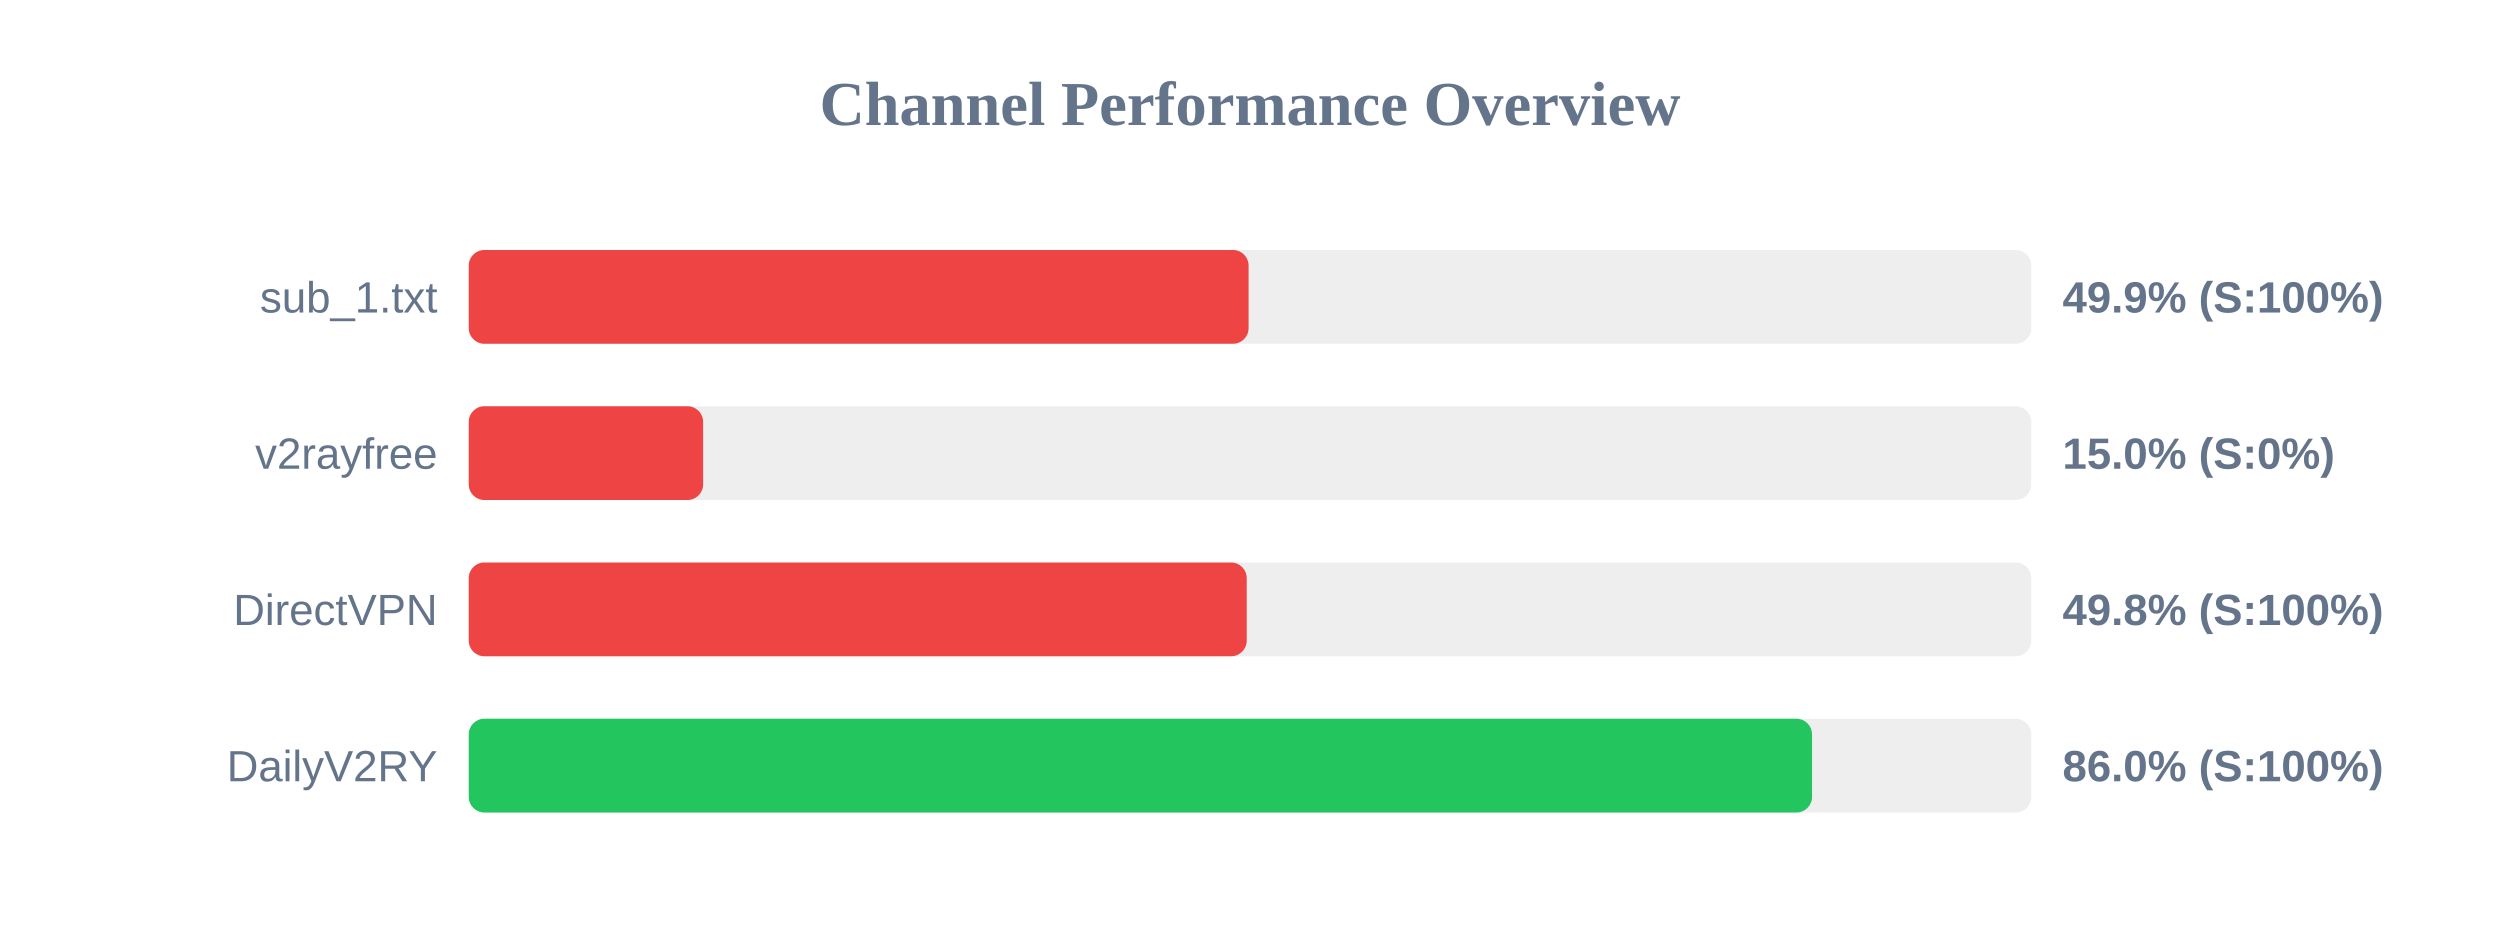
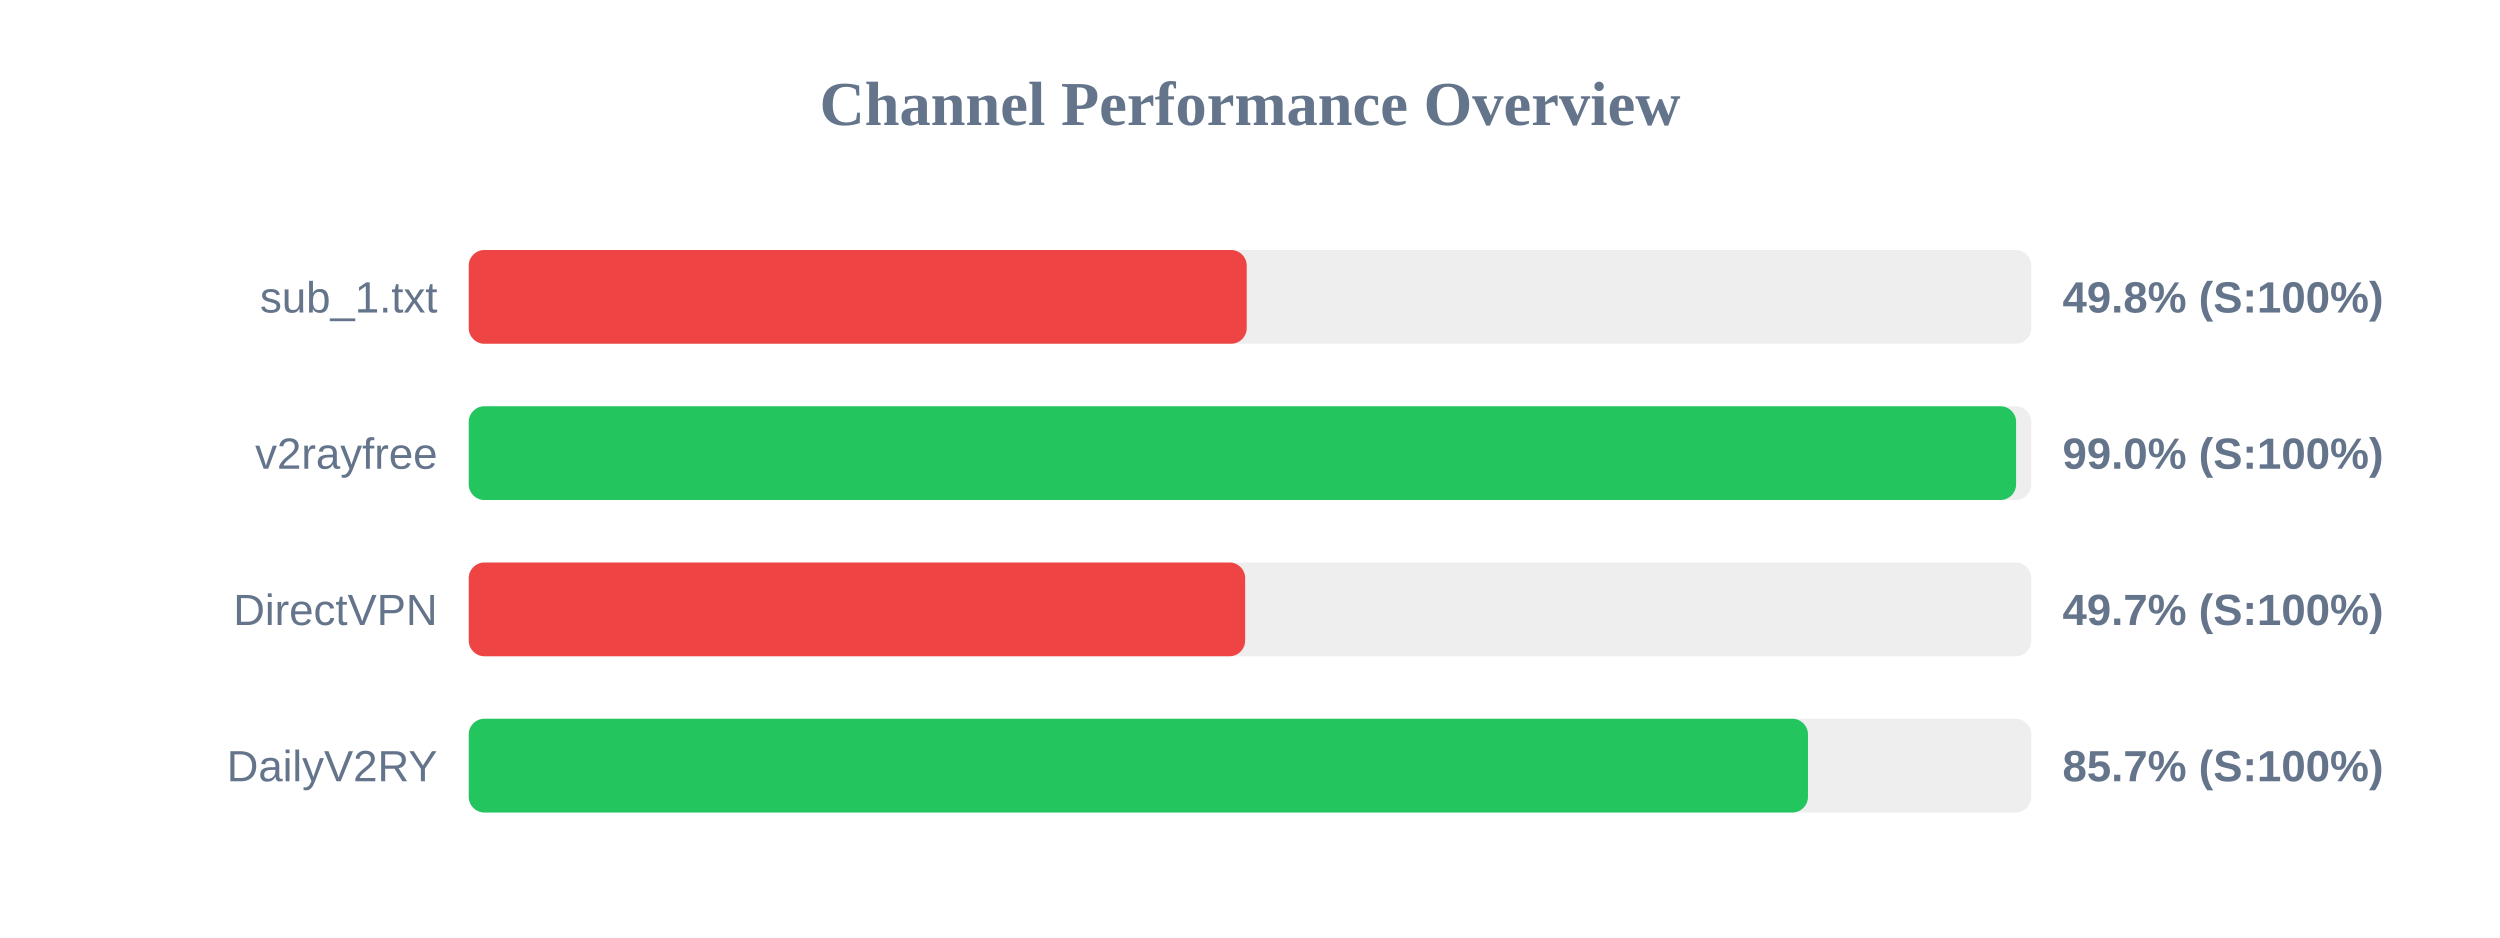
<svg xmlns="http://www.w3.org/2000/svg" width="800" height="300" version="1.1">
  <style>
        .row { font: 14px Arial; fill: #64748b; }
        .score { font: bold 14px Arial; fill: #64748b; }
    </style>
  <text x="400" y="40" text-anchor="middle" font-size="20px" font-weight="bold" fill="#64748b">Channel Performance Overview</text>
  <rect x="150" y="80" width="500" height="30" fill="#eee" rx="5" />
-   <rect x="150" y="80" width="249.55" height="30" fill="#ef4444" rx="5" />
+   <rect x="150" y="80" width="248.95" height="30" fill="#ef4444" rx="5" />
  <text x="140" y="100" text-anchor="end" class="row">sub_1.txt</text>
-   <text x="660" y="100" text-anchor="start" class="score">49.9% (S:100%)</text>
+   <text x="660" y="100" text-anchor="start" class="score">49.8% (S:100%)</text>
  <rect x="150" y="130" width="500" height="30" fill="#eee" rx="5" />
-   <rect x="150" y="130" width="75.0" height="30" fill="#ef4444" rx="5" />
+   <rect x="150" y="130" width="495.15" height="30" fill="#22c55e" rx="5" />
  <text x="140" y="150" text-anchor="end" class="row">v2rayfree</text>
-   <text x="660" y="150" text-anchor="start" class="score">15.0% (S:0%)</text>
+   <text x="660" y="150" text-anchor="start" class="score">99.0% (S:100%)</text>
  <rect x="150" y="180" width="500" height="30" fill="#eee" rx="5" />
-   <rect x="150" y="180" width="248.95" height="30" fill="#ef4444" rx="5" />
+   <rect x="150" y="180" width="248.45" height="30" fill="#ef4444" rx="5" />
  <text x="140" y="200" text-anchor="end" class="row">DirectVPN</text>
-   <text x="660" y="200" text-anchor="start" class="score">49.8% (S:100%)</text>
+   <text x="660" y="200" text-anchor="start" class="score">49.7% (S:100%)</text>
  <rect x="150" y="230" width="500" height="30" fill="#eee" rx="5" />
-   <rect x="150" y="230" width="429.85" height="30" fill="#22c55e" rx="5" />
+   <rect x="150" y="230" width="428.55" height="30" fill="#22c55e" rx="5" />
  <text x="140" y="250" text-anchor="end" class="row">DailyV2RY</text>
-   <text x="660" y="250" text-anchor="start" class="score">86.0% (S:100%)</text>
+   <text x="660" y="250" text-anchor="start" class="score">85.7% (S:100%)</text>
</svg>
